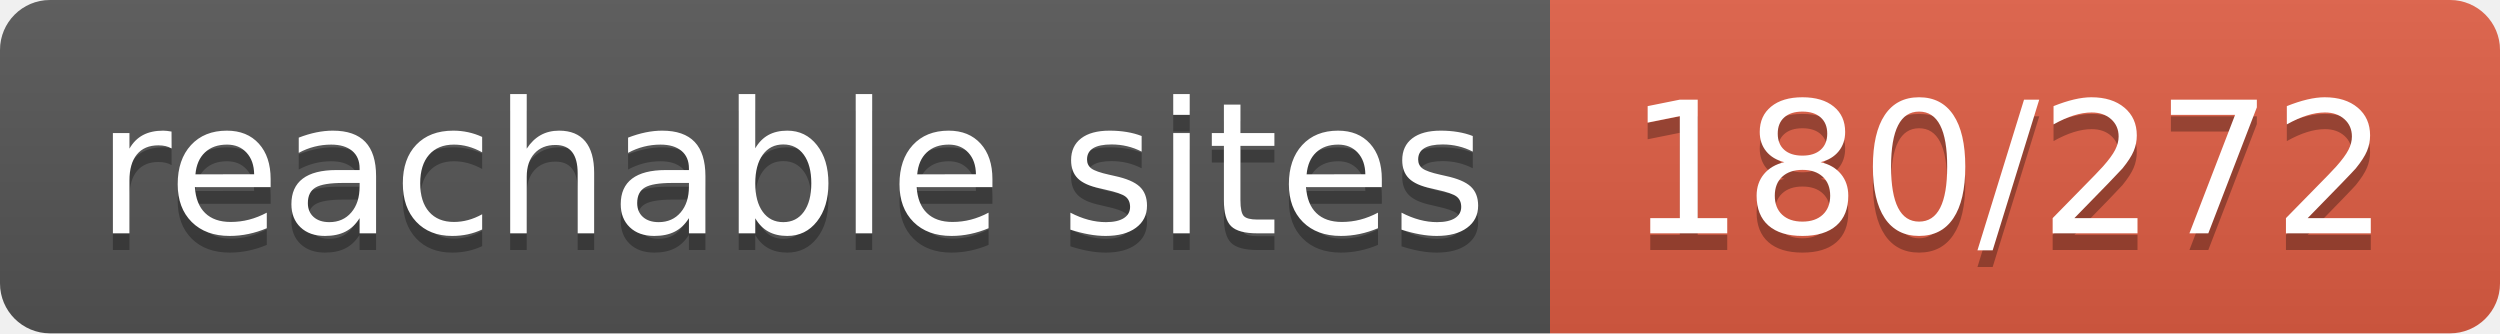
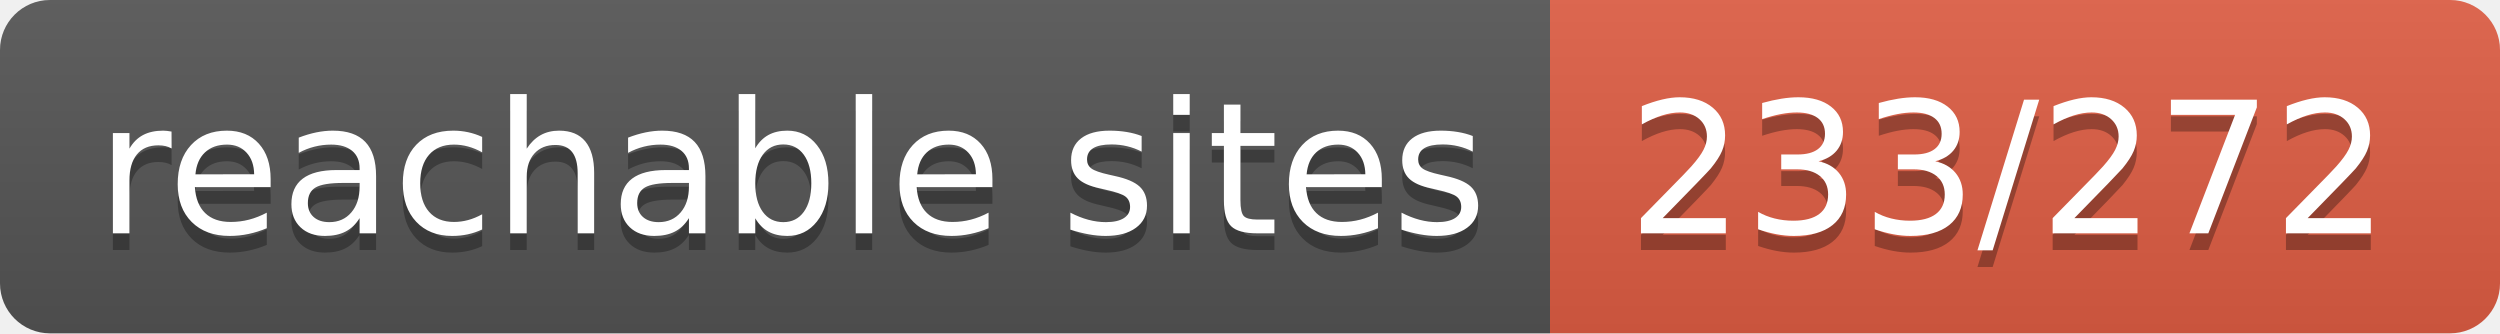
- <svg xmlns="http://www.w3.org/2000/svg" width="150" height="20" role="img" aria-label="reachable sites: 180/272">
+ <svg xmlns="http://www.w3.org/2000/svg" width="150" height="20" role="img" aria-label="reachable sites: 233/272">
  <linearGradient id="s" x2="0" y2="100%">
    <stop offset="0" stop-color="#bbb" stop-opacity=".1" />
    <stop offset="1" stop-opacity=".1" />
  </linearGradient>
  <clipPath id="r">
    <rect width="150" height="20" rx="3" fill="#fff" />
  </clipPath>
  <g clip-path="url(#r)">
    <rect width="93" height="20" fill="#555" />
    <rect x="93" width="57" height="20" fill="#e05d44" />
    <rect width="150" height="20" fill="url(#s)" />
  </g>
  <g fill="#fff" text-anchor="middle" font-family="Verdana,Geneva,DejaVu Sans,sans-serif" text-rendering="geometricPrecision" font-size="110">
    <text aria-hidden="true" x="475" y="150" fill="#010101" fill-opacity=".3" transform="scale(.1)" textLength="830">reachable sites</text>
    <text x="475" y="140" transform="scale(.1)" fill="#fff" textLength="830">reachable sites</text>
-     <text aria-hidden="true" x="1205" y="150" fill="#010101" fill-opacity=".3" transform="scale(.1)" textLength="470">180/272</text>
-     <text x="1205" y="140" transform="scale(.1)" fill="#fff" textLength="470">180/272</text>
+     <text aria-hidden="true" x="1205" y="150" fill="#010101" fill-opacity=".3" transform="scale(.1)" textLength="470">233/272</text>
+     <text x="1205" y="140" transform="scale(.1)" fill="#fff" textLength="470">233/272</text>
  </g>
</svg>
